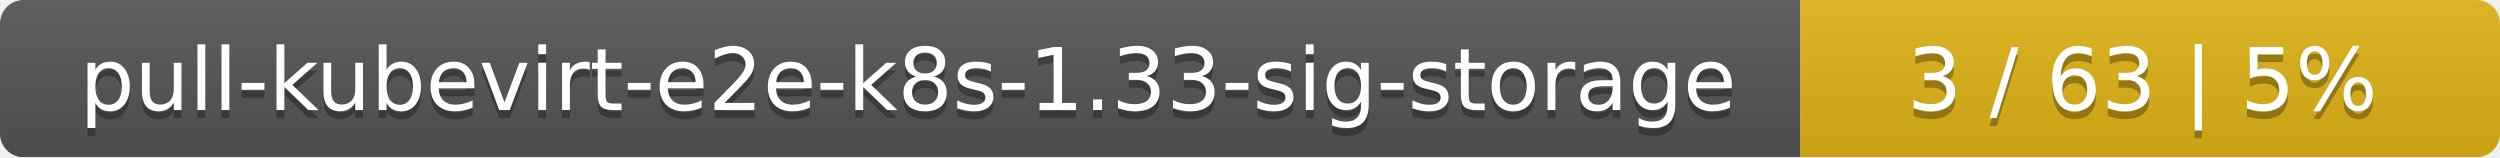
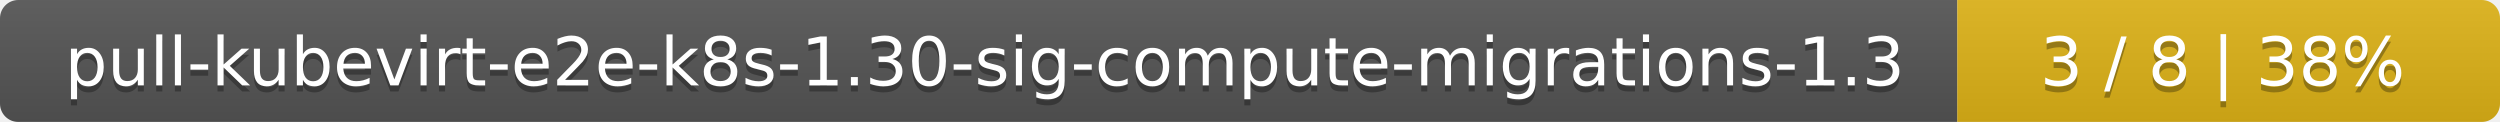
- <svg xmlns="http://www.w3.org/2000/svg" width="318" height="20">
+ <svg xmlns="http://www.w3.org/2000/svg" width="410" height="20">
  <linearGradient id="smooth" x2="0" y2="100%">
    <stop offset="0" stop-color="#bbb" stop-opacity=".1" />
    <stop offset="1" stop-opacity=".1" />
  </linearGradient>
  <mask id="round">
-     <rect width="318" height="20" rx="3" fill="#fff" />
+     <rect width="410" height="20" rx="3" fill="#fff" />
  </mask>
  <g mask="url(#round)">
-     <rect width="229" height="20" fill="#555" />
-     <rect x="229" width="89" height="20" fill="#dfb317" />
-     <rect width="318" height="20" fill="url(#smooth)" />
+     <rect width="321" height="20" fill="#555" />
+     <rect x="321" width="89" height="20" fill="#dfb317" />
+     <rect width="410" height="20" fill="url(#smooth)" />
  </g>
  <g fill="#fff" text-anchor="middle" font-family="DejaVu Sans,Verdana,Geneva,sans-serif" font-size="11">
-     <text x="115.5" y="15" fill="#010101" fill-opacity=".3">pull-kubevirt-e2e-k8s-1.33-sig-storage</text>
-     <text x="115.5" y="14">pull-kubevirt-e2e-k8s-1.33-sig-storage</text>
-     <text x="272.5" y="15" fill="#010101" fill-opacity=".3">3 / 63    |    5%</text>
-     <text x="272.5" y="14">3 / 63    |    5%</text>
+     <text x="161.5" y="15" fill="#010101" fill-opacity=".3">pull-kubevirt-e2e-k8s-1.30-sig-compute-migrations-1.3</text>
+     <text x="161.5" y="14">pull-kubevirt-e2e-k8s-1.30-sig-compute-migrations-1.3</text>
+     <text x="364.5" y="15" fill="#010101" fill-opacity=".3">3 / 8    |    38%</text>
+     <text x="364.5" y="14">3 / 8    |    38%</text>
  </g>
</svg>
